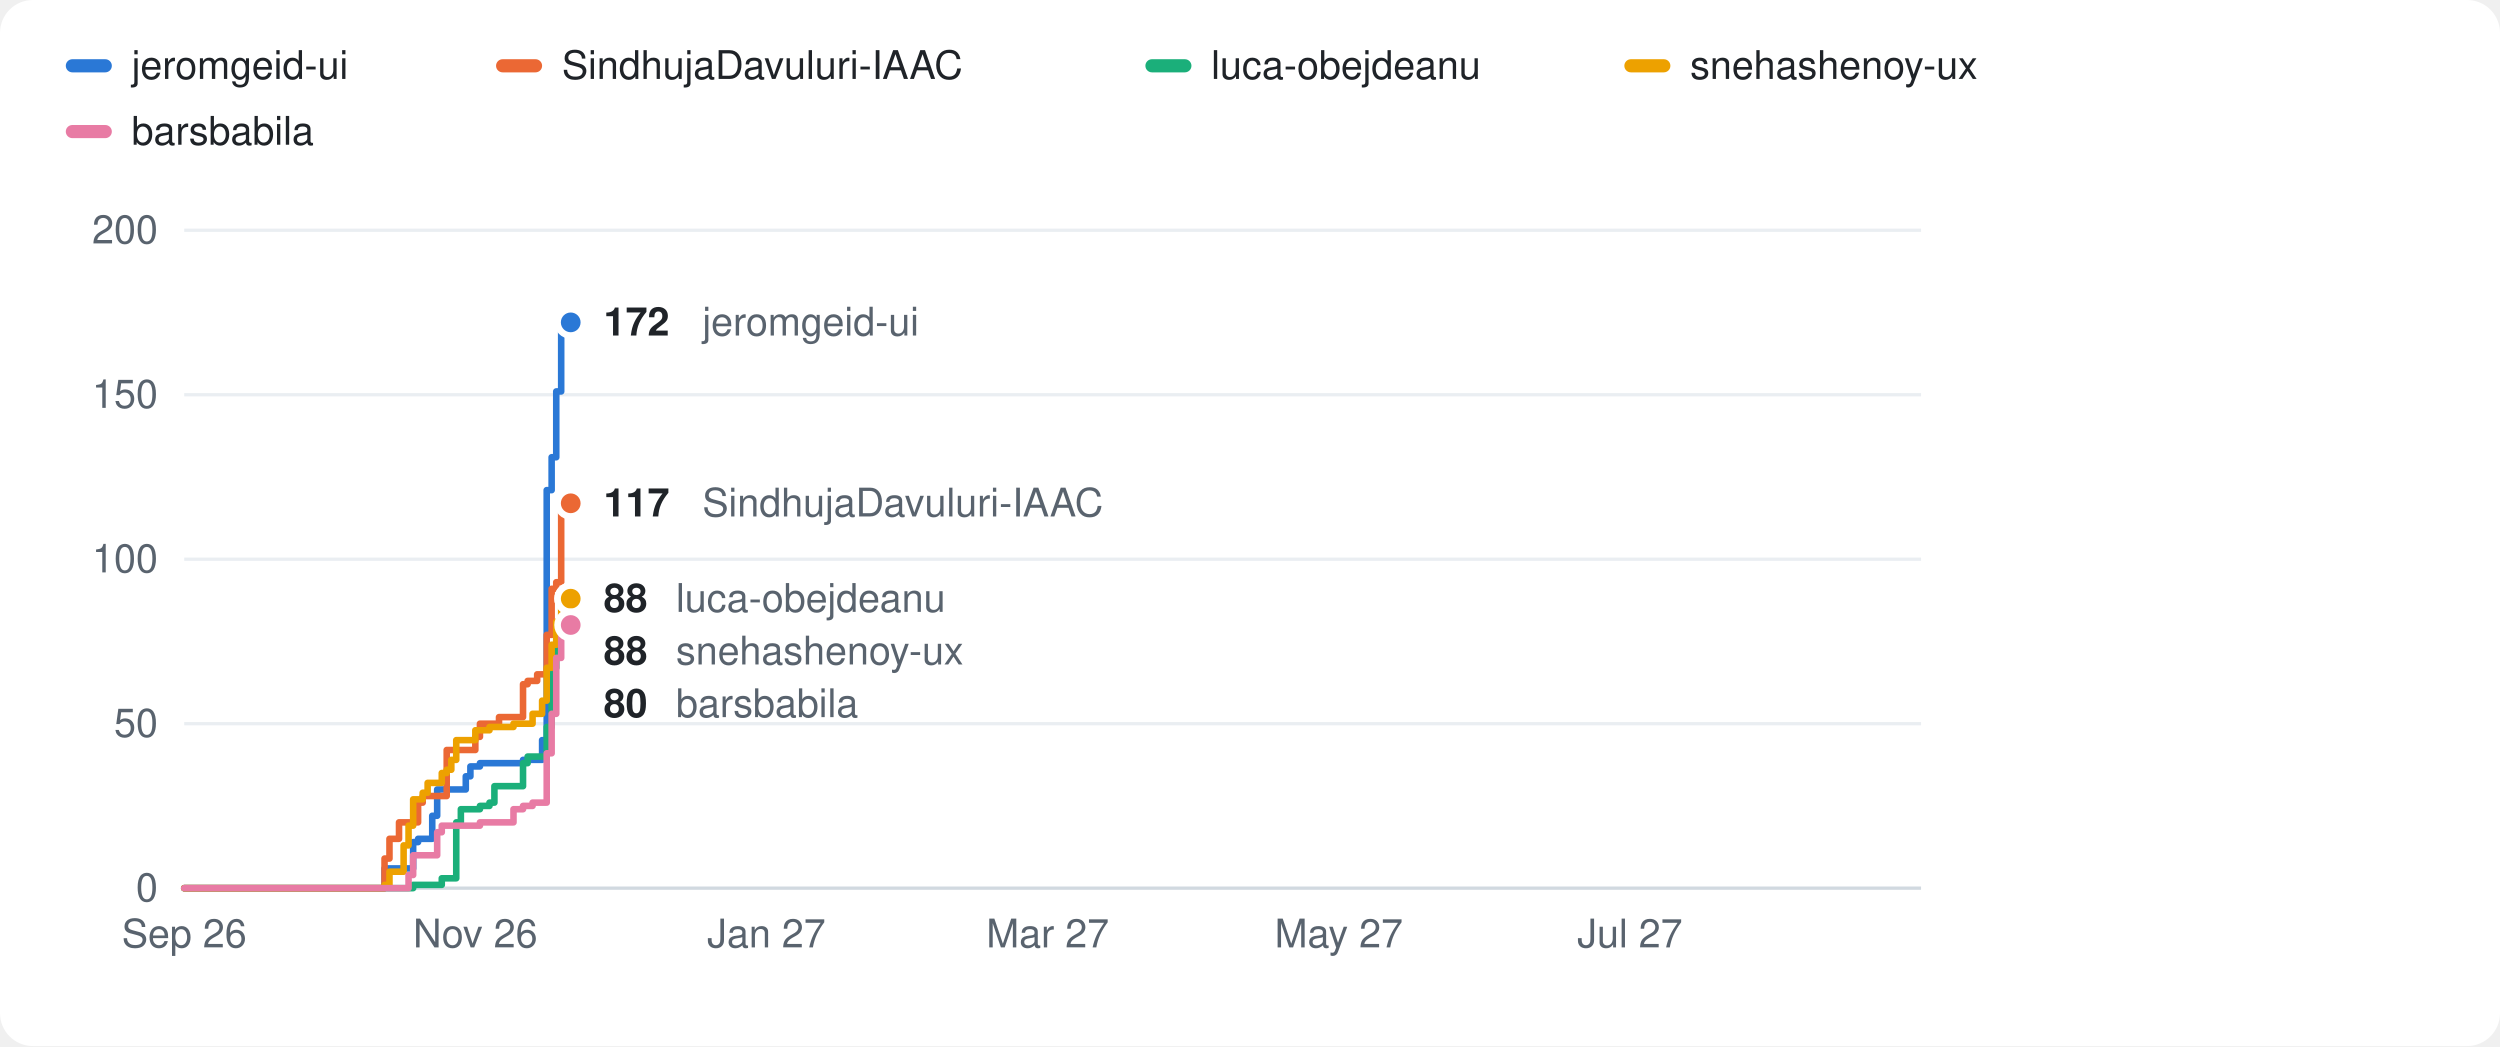
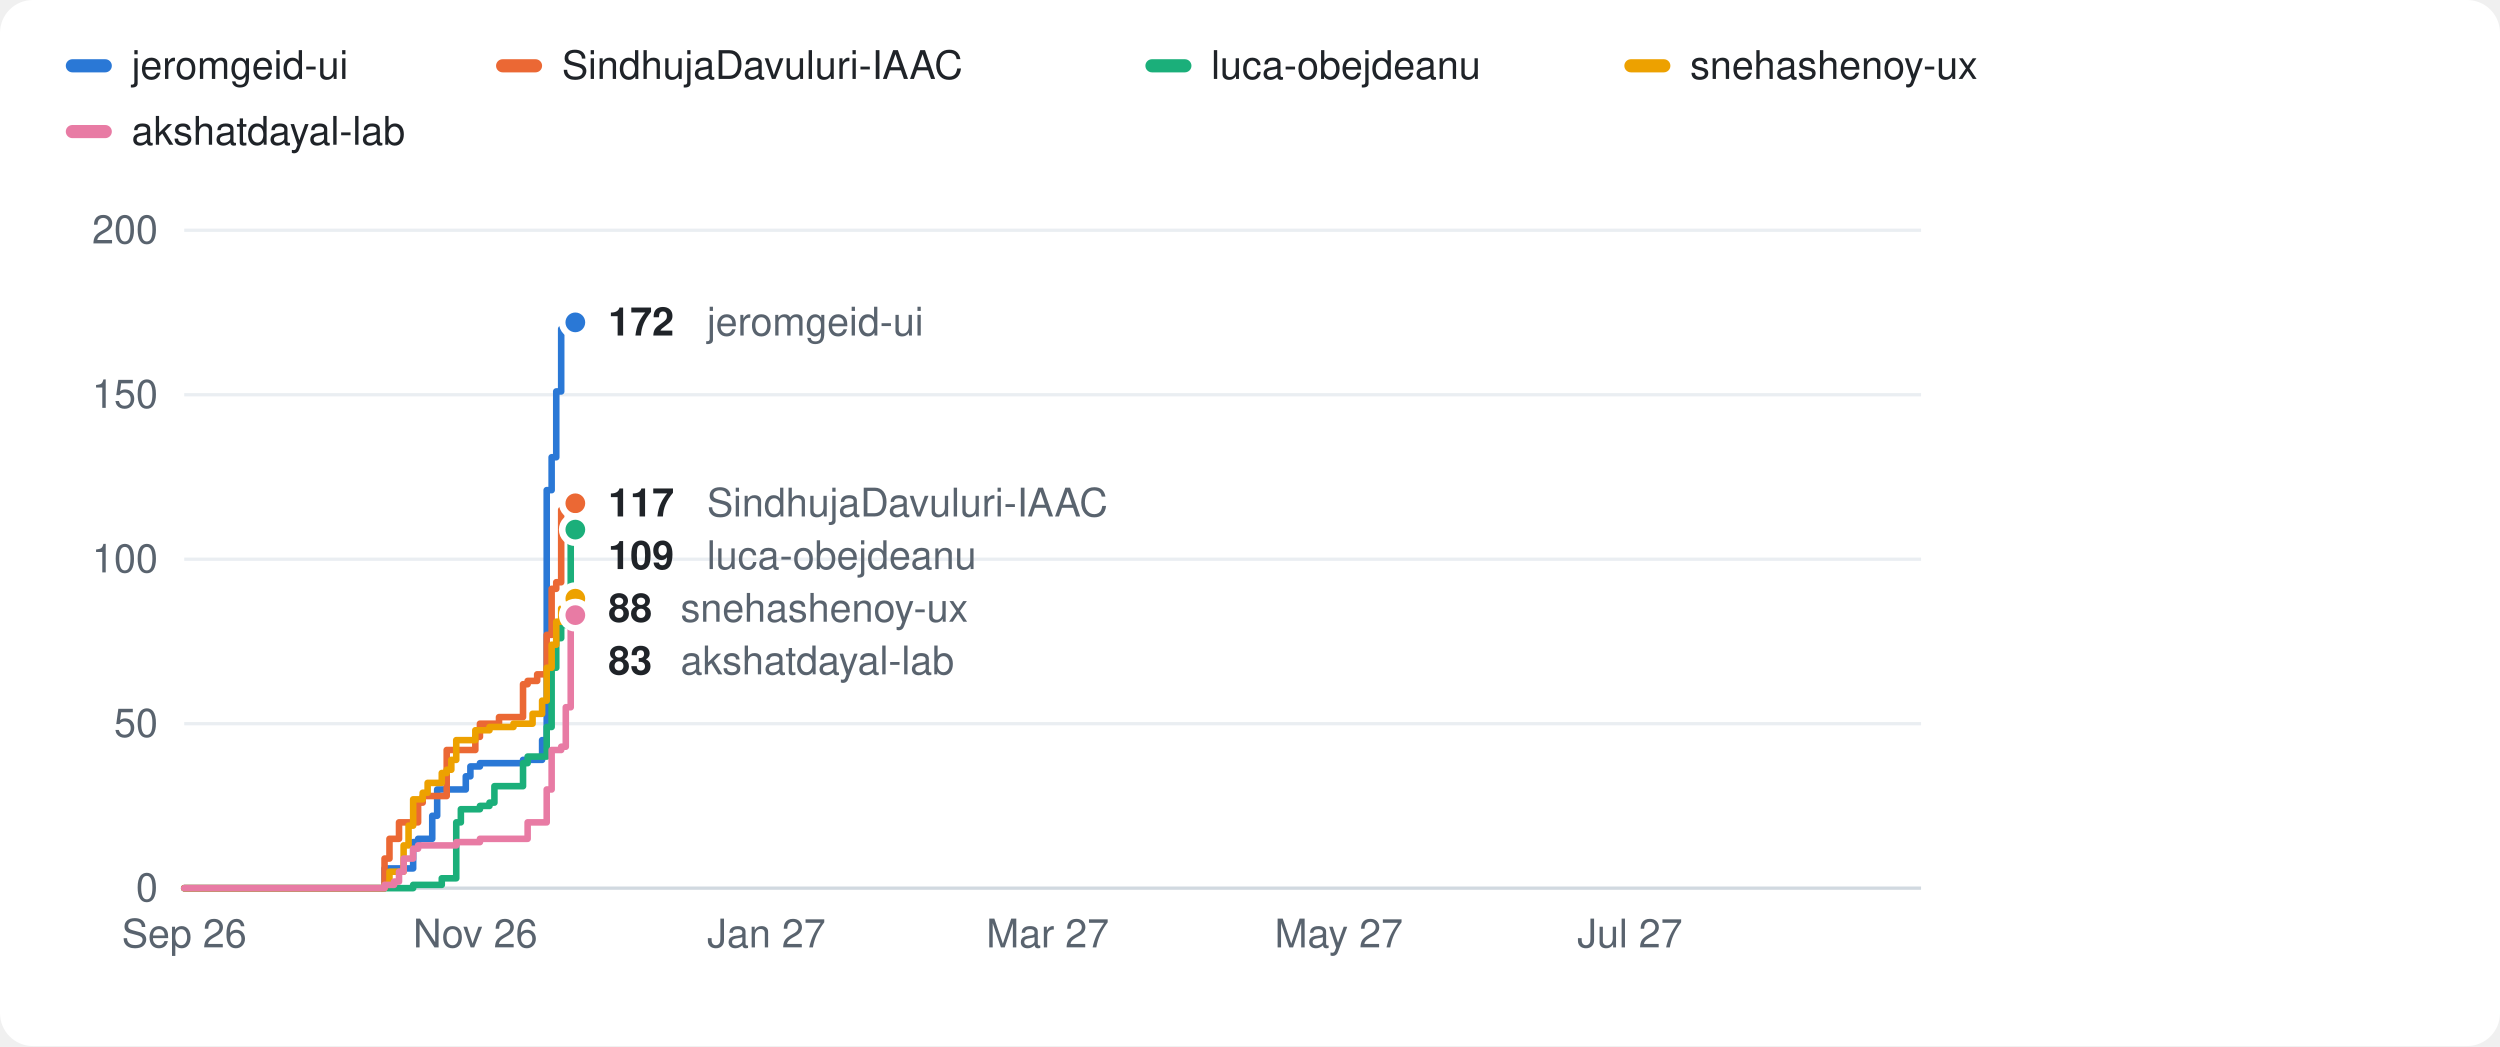
<svg xmlns="http://www.w3.org/2000/svg" width="760" height="318" viewBox="0 0 760 318" role="img" aria-label="Cumulative commits of the top 5 contributors to iaac-maai in academic year 2026/27">
  <style>
.bg{fill:#ffffff} .t1{fill:#1f2328} .t2{fill:#59636e} .grid{stroke:#eaeef2} .axis{stroke:#d1d9e0} .ring{stroke:#ffffff} .total{stroke:#1f2328} .totalf{fill:#1f2328} .area{fill:#1f2328;opacity:.06}
.s0{stroke:#2a78d6} .f0{fill:#2a78d6}
.s1{stroke:#eb6834} .f1{fill:#eb6834}
.s2{stroke:#1baf7a} .f2{fill:#1baf7a}
.s3{stroke:#eda100} .f3{fill:#eda100}
.s4{stroke:#e87ba4} .f4{fill:#e87ba4}
@media (prefers-color-scheme: dark){
  .bg{fill:#0d1117} .t1{fill:#e6edf3} .t2{fill:#9198a1} .grid{stroke:#1f252c} .axis{stroke:#30363d} .ring{stroke:#0d1117} .total{stroke:#e6edf3} .totalf{fill:#e6edf3} .area{fill:#e6edf3;opacity:.08}
  .s0{stroke:#3987e5} .f0{fill:#3987e5}
  .s1{stroke:#d95926} .f1{fill:#d95926}
  .s2{stroke:#199e70} .f2{fill:#199e70}
  .s3{stroke:#c98500} .f3{fill:#c98500}
  .s4{stroke:#d55181} .f4{fill:#d55181}
}
text{font-family:-apple-system,Segoe UI,Helvetica,Arial,sans-serif} .small{font-size:12px} .val{font-size:12px;font-weight:600}
.line{fill:none;stroke-width:2;stroke-linejoin:round;stroke-linecap:round}
</style>
  <rect class="bg" width="760" height="318" rx="10" />
  <rect class="f0" x="20" y="18" width="14" height="4" rx="2" />
  <text class="small t1" x="40" y="24">jeromgeid-ui</text>
  <rect class="f1" x="150.8" y="18" width="14" height="4" rx="2" />
  <text class="small t1" x="170.8" y="24">SindhujaDavuluri-IAAC</text>
  <rect class="f2" x="348.2" y="18" width="14" height="4" rx="2" />
  <text class="small t1" x="368.2" y="24">luca-obejdeanu</text>
  <rect class="f3" x="493.8" y="18" width="14" height="4" rx="2" />
  <text class="small t1" x="513.8" y="24">snehashenoy-ux</text>
  <rect class="f4" x="20" y="38" width="14" height="4" rx="2" />
-   <text class="small t1" x="40" y="44">barsbabila</text>
+   <text class="small t1" x="40" y="44">akshatdayal-lab</text>
  <line class="axis" x1="56" x2="584" y1="270.0" y2="270.0" stroke-width="1" />
  <text class="small t2" x="48" y="274.0" text-anchor="end">0</text>
  <line class="grid" x1="56" x2="584" y1="220.0" y2="220.0" stroke-width="1" />
  <text class="small t2" x="48" y="224.0" text-anchor="end">50</text>
  <line class="grid" x1="56" x2="584" y1="170.0" y2="170.0" stroke-width="1" />
  <text class="small t2" x="48" y="174.0" text-anchor="end">100</text>
  <line class="grid" x1="56" x2="584" y1="120.0" y2="120.0" stroke-width="1" />
  <text class="small t2" x="48" y="124.0" text-anchor="end">150</text>
  <line class="grid" x1="56" x2="584" y1="70.0" y2="70.0" stroke-width="1" />
  <text class="small t2" x="48" y="74.0" text-anchor="end">200</text>
-   <polyline class="line s0" points="56.0,270.0 116.9,270.0 116.9,264.0 125.6,264.0 125.6,256.0 127.1,256.0 127.1,255.0 131.4,255.0 131.4,248.0 132.9,248.0 132.9,240.0 141.6,240.0 141.6,236.0 143.0,236.0 143.0,233.0 145.9,233.0 145.9,232.0 159.0,232.0 159.0,231.0 164.8,231.0 164.8,225.0 166.2,225.0 166.2,149.0 167.7,149.0 167.7,139.0 169.1,139.0 169.1,119.0 170.6,119.0 170.6,100.0 173.5,100.0 173.5,98.0 173.5,98.0" />
-   <polyline class="line s1" points="56.0,270.0 116.9,270.0 116.9,261.0 118.4,261.0 118.4,255.0 121.3,255.0 121.3,250.0 127.1,250.0 127.1,244.0 128.5,244.0 128.5,242.0 135.8,242.0 135.8,228.0 144.5,228.0 144.5,224.0 145.9,224.0 145.9,220.0 151.7,220.0 151.7,218.0 159.0,218.0 159.0,208.0 160.4,208.0 160.4,207.0 163.3,207.0 163.3,205.0 166.2,205.0 166.2,193.0 167.7,193.0 167.7,179.0 169.1,179.0 169.1,177.0 170.6,177.0 170.6,155.0 172.0,155.0 172.0,153.0 173.5,153.0" />
-   <polyline class="line s2" points="56.0,270.0 125.6,270.0 125.6,269.0 134.3,269.0 134.3,267.0 138.7,267.0 138.7,250.0 140.1,250.0 140.1,246.0 145.9,246.0 145.9,245.0 148.8,245.0 148.8,244.0 150.3,244.0 150.3,239.0 159.0,239.0 159.0,232.0 160.4,232.0 160.4,230.0 166.2,230.0 166.2,221.0 167.7,221.0 167.7,203.0 169.1,203.0 169.1,194.0 170.6,194.0 170.6,190.0 172.0,190.0 172.0,184.0 173.5,184.0 173.5,182.0 173.5,182.0" />
-   <polyline class="line s3" points="56.0,270.0 116.9,270.0 116.9,269.0 118.4,269.0 118.4,265.0 122.7,265.0 122.7,257.0 124.2,257.0 124.2,251.0 125.6,251.0 125.6,243.0 128.5,243.0 128.5,241.0 130.0,241.0 130.0,238.0 134.3,238.0 134.3,235.0 135.8,235.0 135.8,234.0 137.2,234.0 137.2,231.0 138.7,231.0 138.7,225.0 144.5,225.0 144.5,222.0 148.8,222.0 148.8,221.0 156.1,221.0 156.1,220.0 161.9,220.0 161.9,217.0 164.8,217.0 164.8,213.0 166.2,213.0 166.2,203.0 167.7,203.0 167.7,196.0 169.1,196.0 169.1,189.0 170.6,189.0 170.6,185.0 172.0,185.0 172.0,182.0 173.5,182.0" />
-   <polyline class="line s4" points="56.0,270.0 124.2,270.0 124.2,266.0 125.6,266.0 125.6,260.0 132.9,260.0 132.9,253.0 134.3,253.0 134.3,251.0 145.9,251.0 145.9,250.0 156.1,250.0 156.1,246.0 159.0,246.0 159.0,245.0 161.9,245.0 161.9,244.0 166.2,244.0 166.2,229.0 167.7,229.0 167.7,217.0 169.1,217.0 169.1,200.0 170.6,200.0 170.6,190.0 173.5,190.0" />
-   <circle class="f0 ring" cx="173.5" cy="98.0" r="4" stroke-width="2" />
-   <circle class="f1 ring" cx="173.5" cy="153.0" r="4" stroke-width="2" />
-   <circle class="f2 ring" cx="173.5" cy="182.0" r="4" stroke-width="2" />
-   <circle class="f3 ring" cx="173.5" cy="182.0" r="4" stroke-width="2" />
-   <circle class="f4 ring" cx="173.5" cy="190.0" r="4" stroke-width="2" />
-   <text class="val t1" x="183.5" y="102.0">172</text>
-   <text class="small t2" x="213.5" y="102.0">jeromgeid-ui</text>
-   <text class="val t1" x="183.5" y="157.0">117</text>
-   <text class="small t2" x="213.5" y="157.0">SindhujaDavuluri-IAAC</text>
-   <text class="val t1" x="183.5" y="186.0">88</text>
-   <text class="small t2" x="205.5" y="186.0">luca-obejdeanu</text>
-   <text class="val t1" x="183.5" y="202.0">88</text>
-   <text class="small t2" x="205.5" y="202.0">snehashenoy-ux</text>
-   <text class="val t1" x="183.5" y="218.0">80</text>
-   <text class="small t2" x="205.5" y="218.0">barsbabila</text>
+   <polyline class="line s0" points="56.0,270.0 116.9,270.0 116.9,264.0 125.6,264.0 125.6,256.0 127.1,256.0 127.1,255.0 131.4,255.0 131.4,248.0 132.9,248.0 132.9,240.0 141.6,240.0 141.6,236.0 143.0,236.0 143.0,233.0 145.9,233.0 145.9,232.0 159.0,232.0 159.0,231.0 164.8,231.0 164.8,225.0 166.2,225.0 166.2,149.0 167.7,149.0 167.7,139.0 169.1,139.0 169.1,119.0 170.6,119.0 170.6,100.0 173.5,100.0 173.5,98.0 174.9,98.0" />
+   <polyline class="line s1" points="56.0,270.0 116.9,270.0 116.9,261.0 118.4,261.0 118.4,255.0 121.3,255.0 121.3,250.0 127.1,250.0 127.1,244.0 128.5,244.0 128.5,242.0 135.8,242.0 135.8,228.0 144.5,228.0 144.5,224.0 145.9,224.0 145.9,220.0 151.7,220.0 151.7,218.0 159.0,218.0 159.0,208.0 160.4,208.0 160.4,207.0 163.3,207.0 163.3,205.0 166.2,205.0 166.2,193.0 167.7,193.0 167.7,179.0 169.1,179.0 169.1,177.0 170.6,177.0 170.6,155.0 172.0,155.0 172.0,153.0 174.9,153.0" />
+   <polyline class="line s2" points="56.0,270.0 125.6,270.0 125.6,269.0 134.3,269.0 134.3,267.0 138.7,267.0 138.7,250.0 140.1,250.0 140.1,246.0 145.9,246.0 145.9,245.0 148.8,245.0 148.8,244.0 150.3,244.0 150.3,239.0 159.0,239.0 159.0,232.0 160.4,232.0 160.4,230.0 166.2,230.0 166.2,221.0 167.7,221.0 167.7,203.0 169.1,203.0 169.1,194.0 170.6,194.0 170.6,190.0 172.0,190.0 172.0,184.0 173.5,184.0 173.5,161.0 174.9,161.0" />
+   <polyline class="line s3" points="56.0,270.0 116.9,270.0 116.9,269.0 118.4,269.0 118.4,265.0 122.7,265.0 122.7,257.0 124.2,257.0 124.2,251.0 125.6,251.0 125.6,243.0 128.5,243.0 128.5,241.0 130.0,241.0 130.0,238.0 134.3,238.0 134.3,235.0 135.8,235.0 135.8,234.0 137.2,234.0 137.2,231.0 138.7,231.0 138.7,225.0 144.5,225.0 144.5,222.0 148.8,222.0 148.8,221.0 156.1,221.0 156.1,220.0 161.9,220.0 161.9,217.0 164.8,217.0 164.8,213.0 166.2,213.0 166.2,203.0 167.7,203.0 167.7,196.0 169.1,196.0 169.1,189.0 170.6,189.0 170.6,185.0 172.0,185.0 172.0,182.0 174.9,182.0" />
+   <polyline class="line s4" points="56.0,270.0 116.9,270.0 116.9,269.0 119.8,269.0 119.8,268.0 121.3,268.0 121.3,265.0 122.7,265.0 122.7,261.0 125.6,261.0 125.6,258.0 127.1,258.0 127.1,257.0 138.7,257.0 138.7,256.0 145.9,256.0 145.9,255.0 160.4,255.0 160.4,250.0 166.2,250.0 166.2,240.0 167.7,240.0 167.7,228.0 170.6,228.0 170.6,227.0 172.0,227.0 172.0,215.0 173.5,215.0 173.5,187.0 174.9,187.0" />
+   <circle class="f0 ring" cx="174.9" cy="98.0" r="4" stroke-width="2" />
+   <circle class="f1 ring" cx="174.9" cy="153.0" r="4" stroke-width="2" />
+   <circle class="f2 ring" cx="174.9" cy="161.0" r="4" stroke-width="2" />
+   <circle class="f3 ring" cx="174.9" cy="182.0" r="4" stroke-width="2" />
+   <circle class="f4 ring" cx="174.9" cy="187.0" r="4" stroke-width="2" />
+   <text class="val t1" x="184.9" y="102.0">172</text>
+   <text class="small t2" x="214.9" y="102.0">jeromgeid-ui</text>
+   <text class="val t1" x="184.9" y="157.0">117</text>
+   <text class="small t2" x="214.9" y="157.0">SindhujaDavuluri-IAAC</text>
+   <text class="val t1" x="184.9" y="173.0">109</text>
+   <text class="small t2" x="214.9" y="173.0">luca-obejdeanu</text>
+   <text class="val t1" x="184.9" y="189.0">88</text>
+   <text class="small t2" x="206.9" y="189.0">snehashenoy-ux</text>
+   <text class="val t1" x="184.9" y="205.0">83</text>
+   <text class="small t2" x="206.9" y="205.0">akshatdayal-lab</text>
  <text class="small t2" x="56.0" y="288.0" text-anchor="middle">Sep 26</text>
  <text class="small t2" x="144.5" y="288.0" text-anchor="middle">Nov 26</text>
  <text class="small t2" x="233.0" y="288.0" text-anchor="middle">Jan 27</text>
  <text class="small t2" x="318.5" y="288.0" text-anchor="middle">Mar 27</text>
  <text class="small t2" x="407.0" y="288.0" text-anchor="middle">May 27</text>
  <text class="small t2" x="495.5" y="288.0" text-anchor="middle">Jul 27</text>
</svg>
